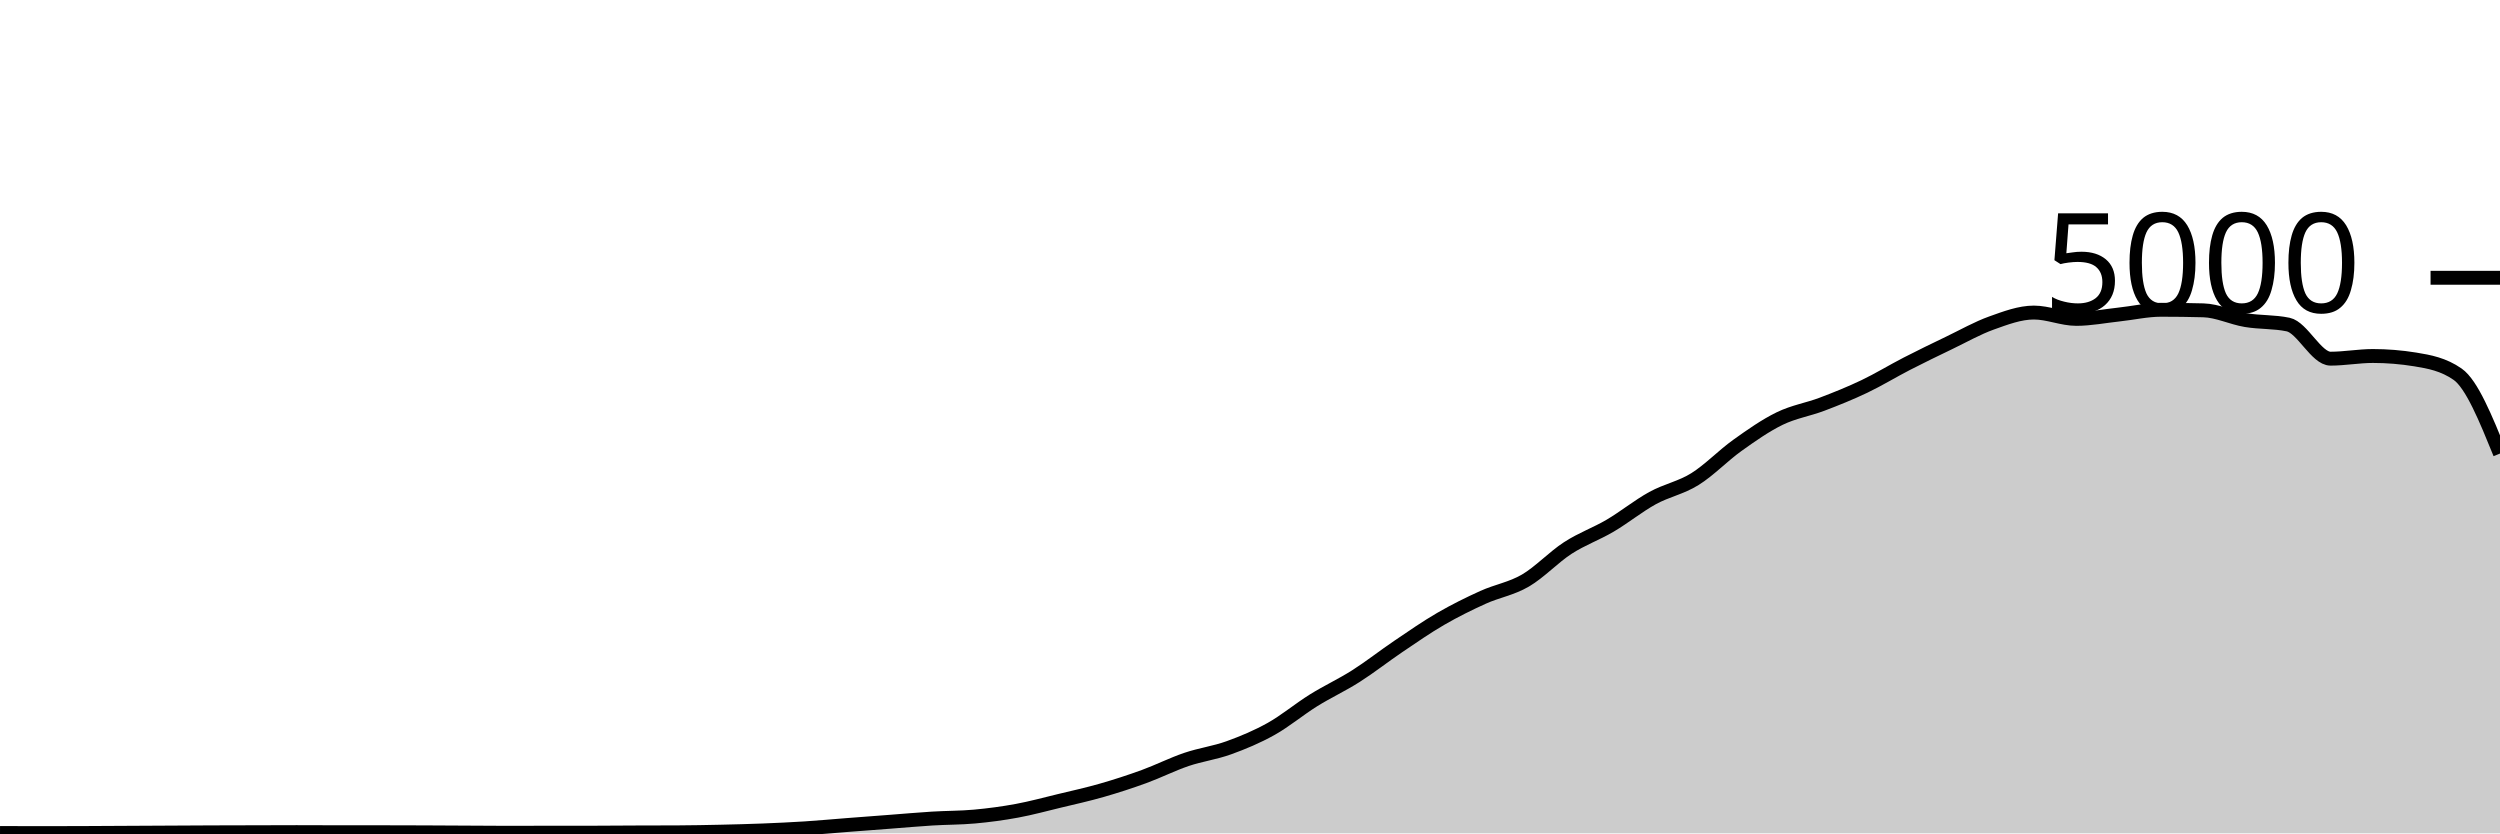
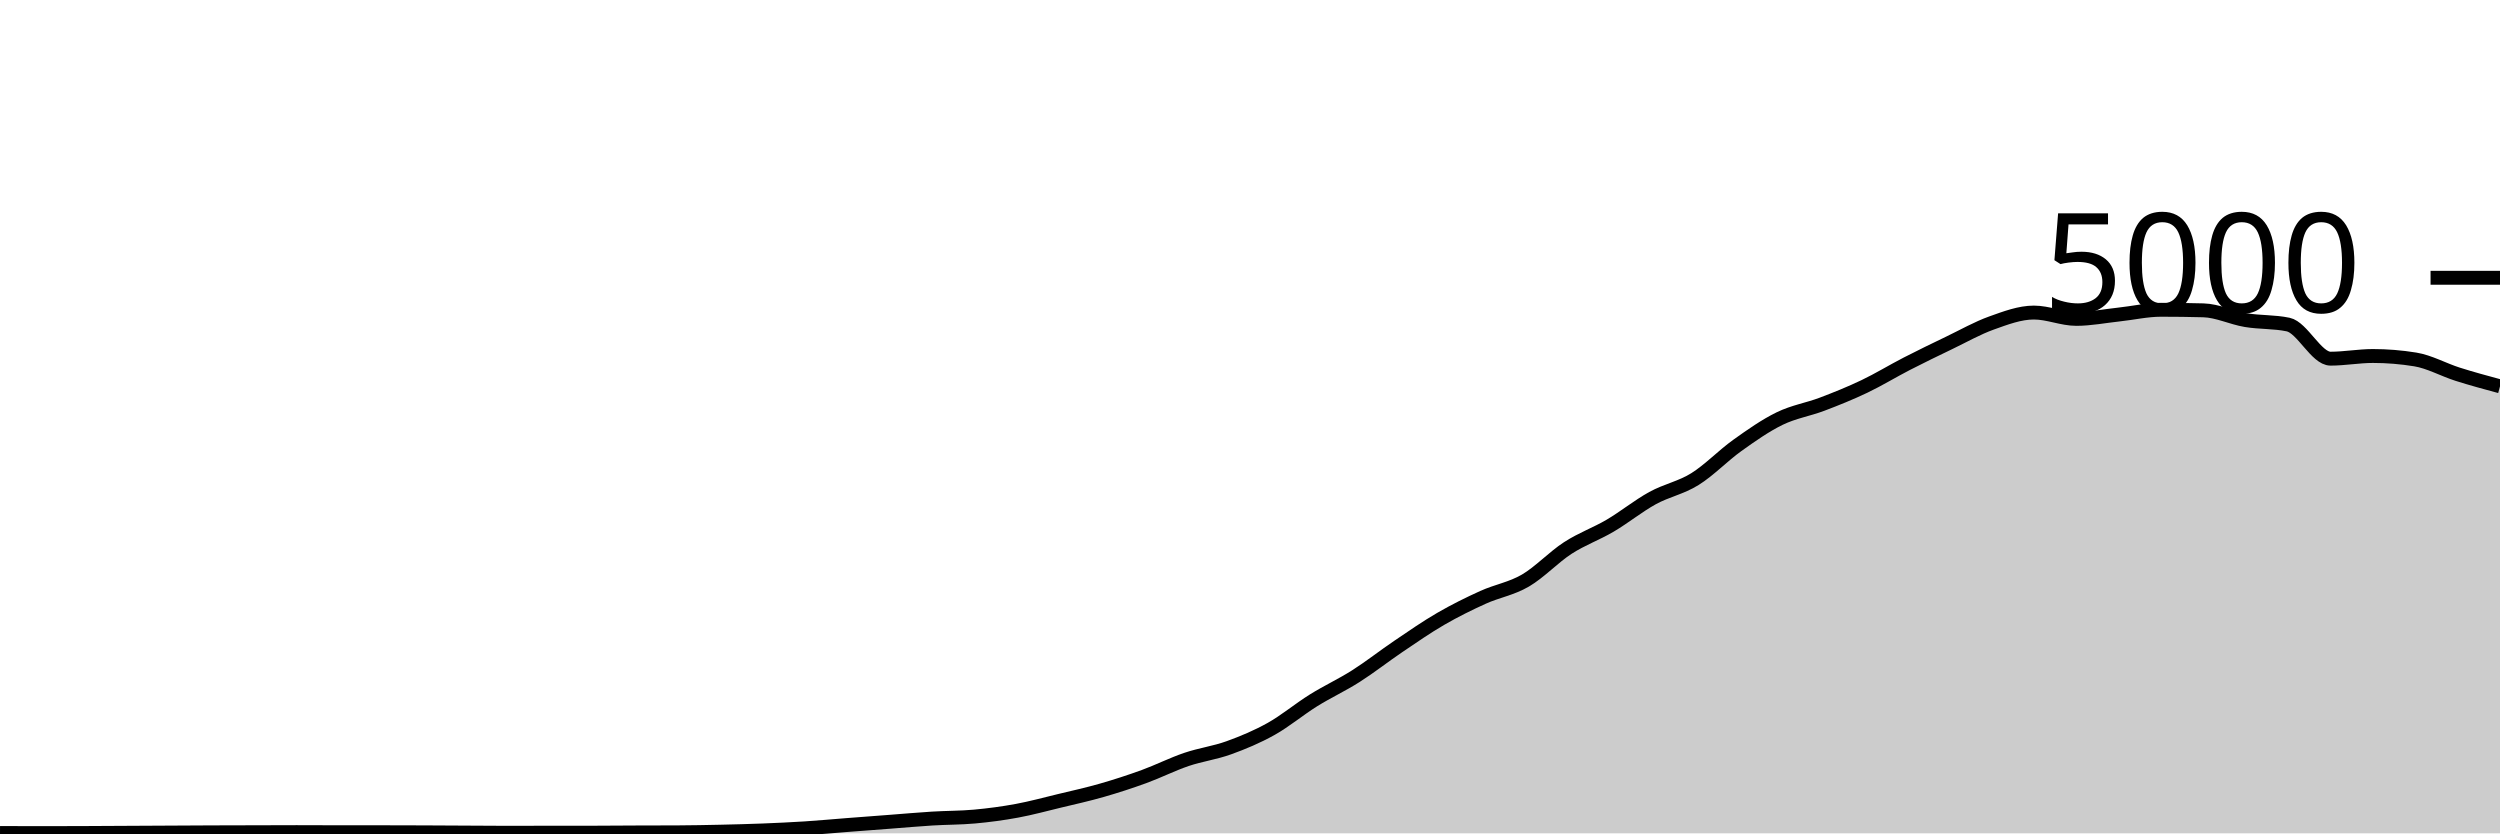
<svg xmlns="http://www.w3.org/2000/svg" viewBox="0 0 180 60">
  <g transform="translate(0,20)">
-     <path class="area" fill="rgba(0, 0, 0, 0.2)" d="M0,39.976C1.017,39.98,2.034,39.984,3.051,39.984C4.068,39.984,5.085,39.98,6.102,39.976C7.119,39.972,8.136,39.965,9.153,39.96C10.169,39.955,11.186,39.949,12.203,39.944C13.22,39.939,14.237,39.932,15.254,39.928C16.271,39.924,17.288,39.923,18.305,39.92C19.322,39.917,20.339,39.912,21.356,39.912C22.373,39.912,23.39,39.92,24.407,39.92C25.424,39.92,26.441,39.92,27.458,39.92C28.475,39.92,29.492,39.924,30.508,39.928C31.525,39.932,32.542,39.939,33.559,39.944C34.576,39.949,35.593,39.96,36.61,39.96C37.627,39.96,38.644,39.952,39.661,39.952C40.678,39.952,41.695,39.952,42.712,39.952C43.729,39.952,44.746,39.94,45.763,39.936C46.78,39.932,47.797,39.933,48.814,39.928C49.831,39.923,50.847,39.903,51.864,39.88C52.881,39.857,53.898,39.832,54.915,39.792C55.932,39.752,56.949,39.705,57.966,39.64C58.983,39.575,60,39.479,61.017,39.4C62.034,39.321,63.051,39.245,64.068,39.168C65.085,39.091,66.102,38.999,67.119,38.936C68.136,38.873,69.153,38.885,70.169,38.792C71.186,38.699,72.203,38.564,73.22,38.376C74.237,38.188,75.254,37.909,76.271,37.664C77.288,37.419,78.305,37.196,79.322,36.904C80.339,36.612,81.356,36.283,82.373,35.912C83.39,35.541,84.407,35.025,85.424,34.68C86.441,34.335,87.458,34.207,88.475,33.84C89.492,33.473,90.508,33.049,91.525,32.48C92.542,31.911,93.559,31.057,94.576,30.424C95.593,29.791,96.61,29.327,97.627,28.68C98.644,28.033,99.661,27.231,100.678,26.544C101.695,25.857,102.712,25.149,103.729,24.56C104.746,23.971,105.763,23.468,106.78,23.008C107.797,22.548,108.814,22.392,109.831,21.8C110.847,21.208,111.864,20.115,112.881,19.456C113.898,18.797,114.915,18.447,115.932,17.848C116.949,17.249,117.966,16.423,118.983,15.864C120,15.305,121.017,15.128,122.034,14.496C123.051,13.864,124.068,12.799,125.085,12.072C126.102,11.345,127.119,10.631,128.136,10.136C129.153,9.641,130.169,9.489,131.186,9.104C132.203,8.719,133.22,8.309,134.237,7.824C135.254,7.339,136.271,6.715,137.288,6.192C138.305,5.669,139.322,5.177,140.339,4.688C141.356,4.199,142.373,3.62,143.39,3.256C144.407,2.892,145.424,2.504,146.441,2.504C147.458,2.504,148.475,2.96,149.492,2.96C150.508,2.96,151.525,2.757,152.542,2.648C153.559,2.539,154.576,2.304,155.593,2.304C156.61,2.304,157.627,2.317,158.644,2.344C159.661,2.371,160.678,2.877,161.695,3.048C162.712,3.219,163.729,3.155,164.746,3.368C165.763,3.581,166.78,5.824,167.797,5.824C168.814,5.824,169.831,5.632,170.847,5.632C171.864,5.632,172.881,5.715,173.898,5.88C174.915,6.045,175.932,6.235,176.949,6.944C177.966,7.653,178.983,10.155,180,12.656L180,40C178.983,40,177.966,40,176.949,40C175.932,40,174.915,40,173.898,40C172.881,40,171.864,40,170.847,40C169.831,40,168.814,40,167.797,40C166.78,40,165.763,40,164.746,40C163.729,40,162.712,40,161.695,40C160.678,40,159.661,40,158.644,40C157.627,40,156.61,40,155.593,40C154.576,40,153.559,40,152.542,40C151.525,40,150.508,40,149.492,40C148.475,40,147.458,40,146.441,40C145.424,40,144.407,40,143.39,40C142.373,40,141.356,40,140.339,40C139.322,40,138.305,40,137.288,40C136.271,40,135.254,40,134.237,40C133.22,40,132.203,40,131.186,40C130.169,40,129.153,40,128.136,40C127.119,40,126.102,40,125.085,40C124.068,40,123.051,40,122.034,40C121.017,40,120,40,118.983,40C117.966,40,116.949,40,115.932,40C114.915,40,113.898,40,112.881,40C111.864,40,110.847,40,109.831,40C108.814,40,107.797,40,106.78,40C105.763,40,104.746,40,103.729,40C102.712,40,101.695,40,100.678,40C99.661,40,98.644,40,97.627,40C96.61,40,95.593,40,94.576,40C93.559,40,92.542,40,91.525,40C90.508,40,89.492,40,88.475,40C87.458,40,86.441,40,85.424,40C84.407,40,83.39,40,82.373,40C81.356,40,80.339,40,79.322,40C78.305,40,77.288,40,76.271,40C75.254,40,74.237,40,73.22,40C72.203,40,71.186,40,70.169,40C69.153,40,68.136,40,67.119,40C66.102,40,65.085,40,64.068,40C63.051,40,62.034,40,61.017,40C60,40,58.983,40,57.966,40C56.949,40,55.932,40,54.915,40C53.898,40,52.881,40,51.864,40C50.847,40,49.831,40,48.814,40C47.797,40,46.78,40,45.763,40C44.746,40,43.729,40,42.712,40C41.695,40,40.678,40,39.661,40C38.644,40,37.627,40,36.61,40C35.593,40,34.576,40,33.559,40C32.542,40,31.525,40,30.508,40C29.492,40,28.475,40,27.458,40C26.441,40,25.424,40,24.407,40C23.39,40,22.373,40,21.356,40C20.339,40,19.322,40,18.305,40C17.288,40,16.271,40,15.254,40C14.237,40,13.22,40,12.203,40C11.186,40,10.169,40,9.153,40C8.136,40,7.119,40,6.102,40C5.085,40,4.068,40,3.051,40C2.034,40,1.017,40,0,40Z" />
-     <path class="line" stroke="black" fill="none" d="M0,39.976C1.017,39.98,2.034,39.984,3.051,39.984C4.068,39.984,5.085,39.98,6.102,39.976C7.119,39.972,8.136,39.965,9.153,39.96C10.169,39.955,11.186,39.949,12.203,39.944C13.22,39.939,14.237,39.932,15.254,39.928C16.271,39.924,17.288,39.923,18.305,39.92C19.322,39.917,20.339,39.912,21.356,39.912C22.373,39.912,23.39,39.92,24.407,39.92C25.424,39.92,26.441,39.92,27.458,39.92C28.475,39.92,29.492,39.924,30.508,39.928C31.525,39.932,32.542,39.939,33.559,39.944C34.576,39.949,35.593,39.96,36.61,39.96C37.627,39.96,38.644,39.952,39.661,39.952C40.678,39.952,41.695,39.952,42.712,39.952C43.729,39.952,44.746,39.94,45.763,39.936C46.78,39.932,47.797,39.933,48.814,39.928C49.831,39.923,50.847,39.903,51.864,39.88C52.881,39.857,53.898,39.832,54.915,39.792C55.932,39.752,56.949,39.705,57.966,39.64C58.983,39.575,60,39.479,61.017,39.4C62.034,39.321,63.051,39.245,64.068,39.168C65.085,39.091,66.102,38.999,67.119,38.936C68.136,38.873,69.153,38.885,70.169,38.792C71.186,38.699,72.203,38.564,73.22,38.376C74.237,38.188,75.254,37.909,76.271,37.664C77.288,37.419,78.305,37.196,79.322,36.904C80.339,36.612,81.356,36.283,82.373,35.912C83.39,35.541,84.407,35.025,85.424,34.68C86.441,34.335,87.458,34.207,88.475,33.84C89.492,33.473,90.508,33.049,91.525,32.48C92.542,31.911,93.559,31.057,94.576,30.424C95.593,29.791,96.61,29.327,97.627,28.68C98.644,28.033,99.661,27.231,100.678,26.544C101.695,25.857,102.712,25.149,103.729,24.56C104.746,23.971,105.763,23.468,106.78,23.008C107.797,22.548,108.814,22.392,109.831,21.8C110.847,21.208,111.864,20.115,112.881,19.456C113.898,18.797,114.915,18.447,115.932,17.848C116.949,17.249,117.966,16.423,118.983,15.864C120,15.305,121.017,15.128,122.034,14.496C123.051,13.864,124.068,12.799,125.085,12.072C126.102,11.345,127.119,10.631,128.136,10.136C129.153,9.641,130.169,9.489,131.186,9.104C132.203,8.719,133.22,8.309,134.237,7.824C135.254,7.339,136.271,6.715,137.288,6.192C138.305,5.669,139.322,5.177,140.339,4.688C141.356,4.199,142.373,3.62,143.39,3.256C144.407,2.892,145.424,2.504,146.441,2.504C147.458,2.504,148.475,2.96,149.492,2.96C150.508,2.96,151.525,2.757,152.542,2.648C153.559,2.539,154.576,2.304,155.593,2.304C156.61,2.304,157.627,2.317,158.644,2.344C159.661,2.371,160.678,2.877,161.695,3.048C162.712,3.219,163.729,3.155,164.746,3.368C165.763,3.581,166.78,5.824,167.797,5.824C168.814,5.824,169.831,5.632,170.847,5.632C171.864,5.632,172.881,5.715,173.898,5.88C174.915,6.045,175.932,6.235,176.949,6.944C177.966,7.653,178.983,10.155,180,12.656" />
+     <path class="area" fill="rgba(0, 0, 0, 0.2)" d="M0,39.976C1.017,39.98,2.034,39.984,3.051,39.984C4.068,39.984,5.085,39.98,6.102,39.976C7.119,39.972,8.136,39.965,9.153,39.96C10.169,39.955,11.186,39.949,12.203,39.944C13.22,39.939,14.237,39.932,15.254,39.928C16.271,39.924,17.288,39.923,18.305,39.92C19.322,39.917,20.339,39.912,21.356,39.912C22.373,39.912,23.39,39.92,24.407,39.92C25.424,39.92,26.441,39.92,27.458,39.92C28.475,39.92,29.492,39.924,30.508,39.928C31.525,39.932,32.542,39.939,33.559,39.944C34.576,39.949,35.593,39.96,36.61,39.96C37.627,39.96,38.644,39.952,39.661,39.952C40.678,39.952,41.695,39.952,42.712,39.952C43.729,39.952,44.746,39.94,45.763,39.936C46.78,39.932,47.797,39.933,48.814,39.928C49.831,39.923,50.847,39.903,51.864,39.88C52.881,39.857,53.898,39.832,54.915,39.792C55.932,39.752,56.949,39.705,57.966,39.64C58.983,39.575,60,39.479,61.017,39.4C62.034,39.321,63.051,39.245,64.068,39.168C65.085,39.091,66.102,38.999,67.119,38.936C68.136,38.873,69.153,38.885,70.169,38.792C71.186,38.699,72.203,38.564,73.22,38.376C74.237,38.188,75.254,37.909,76.271,37.664C77.288,37.419,78.305,37.196,79.322,36.904C80.339,36.612,81.356,36.283,82.373,35.912C83.39,35.541,84.407,35.025,85.424,34.68C86.441,34.335,87.458,34.207,88.475,33.84C89.492,33.473,90.508,33.049,91.525,32.48C92.542,31.911,93.559,31.057,94.576,30.424C95.593,29.791,96.61,29.327,97.627,28.68C98.644,28.033,99.661,27.231,100.678,26.544C101.695,25.857,102.712,25.149,103.729,24.56C104.746,23.971,105.763,23.468,106.78,23.008C107.797,22.548,108.814,22.392,109.831,21.8C110.847,21.208,111.864,20.115,112.881,19.456C113.898,18.797,114.915,18.447,115.932,17.848C116.949,17.249,117.966,16.423,118.983,15.864C120,15.305,121.017,15.128,122.034,14.496C123.051,13.864,124.068,12.799,125.085,12.072C126.102,11.345,127.119,10.631,128.136,10.136C129.153,9.641,130.169,9.489,131.186,9.104C132.203,8.719,133.22,8.309,134.237,7.824C135.254,7.339,136.271,6.715,137.288,6.192C138.305,5.669,139.322,5.177,140.339,4.688C141.356,4.199,142.373,3.62,143.39,3.256C144.407,2.892,145.424,2.504,146.441,2.504C147.458,2.504,148.475,2.96,149.492,2.96C150.508,2.96,151.525,2.757,152.542,2.648C153.559,2.539,154.576,2.304,155.593,2.304C156.61,2.304,157.627,2.317,158.644,2.344C159.661,2.371,160.678,2.877,161.695,3.048C162.712,3.219,163.729,3.155,164.746,3.368C165.763,3.581,166.78,5.824,167.797,5.824C168.814,5.824,169.831,5.632,170.847,5.632C171.864,5.632,172.881,5.715,173.898,5.88C174.915,6.045,175.932,6.621,176.949,6.944C177.966,7.267,178.983,7.541,180,7.816L180,40C178.983,40,177.966,40,176.949,40C175.932,40,174.915,40,173.898,40C172.881,40,171.864,40,170.847,40C169.831,40,168.814,40,167.797,40C166.78,40,165.763,40,164.746,40C163.729,40,162.712,40,161.695,40C160.678,40,159.661,40,158.644,40C157.627,40,156.61,40,155.593,40C154.576,40,153.559,40,152.542,40C151.525,40,150.508,40,149.492,40C148.475,40,147.458,40,146.441,40C145.424,40,144.407,40,143.39,40C142.373,40,141.356,40,140.339,40C139.322,40,138.305,40,137.288,40C136.271,40,135.254,40,134.237,40C133.22,40,132.203,40,131.186,40C130.169,40,129.153,40,128.136,40C127.119,40,126.102,40,125.085,40C124.068,40,123.051,40,122.034,40C121.017,40,120,40,118.983,40C117.966,40,116.949,40,115.932,40C114.915,40,113.898,40,112.881,40C111.864,40,110.847,40,109.831,40C108.814,40,107.797,40,106.78,40C105.763,40,104.746,40,103.729,40C102.712,40,101.695,40,100.678,40C99.661,40,98.644,40,97.627,40C96.61,40,95.593,40,94.576,40C93.559,40,92.542,40,91.525,40C90.508,40,89.492,40,88.475,40C87.458,40,86.441,40,85.424,40C84.407,40,83.39,40,82.373,40C81.356,40,80.339,40,79.322,40C78.305,40,77.288,40,76.271,40C75.254,40,74.237,40,73.22,40C72.203,40,71.186,40,70.169,40C69.153,40,68.136,40,67.119,40C66.102,40,65.085,40,64.068,40C63.051,40,62.034,40,61.017,40C60,40,58.983,40,57.966,40C56.949,40,55.932,40,54.915,40C53.898,40,52.881,40,51.864,40C50.847,40,49.831,40,48.814,40C47.797,40,46.78,40,45.763,40C44.746,40,43.729,40,42.712,40C41.695,40,40.678,40,39.661,40C38.644,40,37.627,40,36.61,40C35.593,40,34.576,40,33.559,40C32.542,40,31.525,40,30.508,40C29.492,40,28.475,40,27.458,40C26.441,40,25.424,40,24.407,40C23.39,40,22.373,40,21.356,40C20.339,40,19.322,40,18.305,40C17.288,40,16.271,40,15.254,40C14.237,40,13.22,40,12.203,40C11.186,40,10.169,40,9.153,40C8.136,40,7.119,40,6.102,40C5.085,40,4.068,40,3.051,40C2.034,40,1.017,40,0,40Z" />
+     <path class="line" stroke="black" fill="none" d="M0,39.976C1.017,39.98,2.034,39.984,3.051,39.984C4.068,39.984,5.085,39.98,6.102,39.976C7.119,39.972,8.136,39.965,9.153,39.96C10.169,39.955,11.186,39.949,12.203,39.944C13.22,39.939,14.237,39.932,15.254,39.928C16.271,39.924,17.288,39.923,18.305,39.92C19.322,39.917,20.339,39.912,21.356,39.912C22.373,39.912,23.39,39.92,24.407,39.92C25.424,39.92,26.441,39.92,27.458,39.92C28.475,39.92,29.492,39.924,30.508,39.928C31.525,39.932,32.542,39.939,33.559,39.944C34.576,39.949,35.593,39.96,36.61,39.96C37.627,39.96,38.644,39.952,39.661,39.952C40.678,39.952,41.695,39.952,42.712,39.952C43.729,39.952,44.746,39.94,45.763,39.936C46.78,39.932,47.797,39.933,48.814,39.928C49.831,39.923,50.847,39.903,51.864,39.88C52.881,39.857,53.898,39.832,54.915,39.792C55.932,39.752,56.949,39.705,57.966,39.64C58.983,39.575,60,39.479,61.017,39.4C62.034,39.321,63.051,39.245,64.068,39.168C65.085,39.091,66.102,38.999,67.119,38.936C68.136,38.873,69.153,38.885,70.169,38.792C71.186,38.699,72.203,38.564,73.22,38.376C74.237,38.188,75.254,37.909,76.271,37.664C77.288,37.419,78.305,37.196,79.322,36.904C80.339,36.612,81.356,36.283,82.373,35.912C83.39,35.541,84.407,35.025,85.424,34.68C86.441,34.335,87.458,34.207,88.475,33.84C89.492,33.473,90.508,33.049,91.525,32.48C92.542,31.911,93.559,31.057,94.576,30.424C95.593,29.791,96.61,29.327,97.627,28.68C98.644,28.033,99.661,27.231,100.678,26.544C101.695,25.857,102.712,25.149,103.729,24.56C104.746,23.971,105.763,23.468,106.78,23.008C107.797,22.548,108.814,22.392,109.831,21.8C110.847,21.208,111.864,20.115,112.881,19.456C113.898,18.797,114.915,18.447,115.932,17.848C116.949,17.249,117.966,16.423,118.983,15.864C120,15.305,121.017,15.128,122.034,14.496C123.051,13.864,124.068,12.799,125.085,12.072C126.102,11.345,127.119,10.631,128.136,10.136C129.153,9.641,130.169,9.489,131.186,9.104C132.203,8.719,133.22,8.309,134.237,7.824C135.254,7.339,136.271,6.715,137.288,6.192C138.305,5.669,139.322,5.177,140.339,4.688C141.356,4.199,142.373,3.62,143.39,3.256C144.407,2.892,145.424,2.504,146.441,2.504C147.458,2.504,148.475,2.96,149.492,2.96C150.508,2.96,151.525,2.757,152.542,2.648C153.559,2.539,154.576,2.304,155.593,2.304C156.61,2.304,157.627,2.317,158.644,2.344C159.661,2.371,160.678,2.877,161.695,3.048C162.712,3.219,163.729,3.155,164.746,3.368C165.763,3.581,166.78,5.824,167.797,5.824C168.814,5.824,169.831,5.632,170.847,5.632C171.864,5.632,172.881,5.715,173.898,5.88C174.915,6.045,175.932,6.621,176.949,6.944C177.966,7.267,178.983,7.541,180,7.816" />
    <path class="axis-ceiling" stroke-width="1" stroke="black" fill="none" d="M175,0L180,0" />
    <text class="axis-ceiling-label" font-family="sans-serif" text-anchor="end" font-size="10px" x="170" y="2.5">5000</text>
  </g>
</svg>
